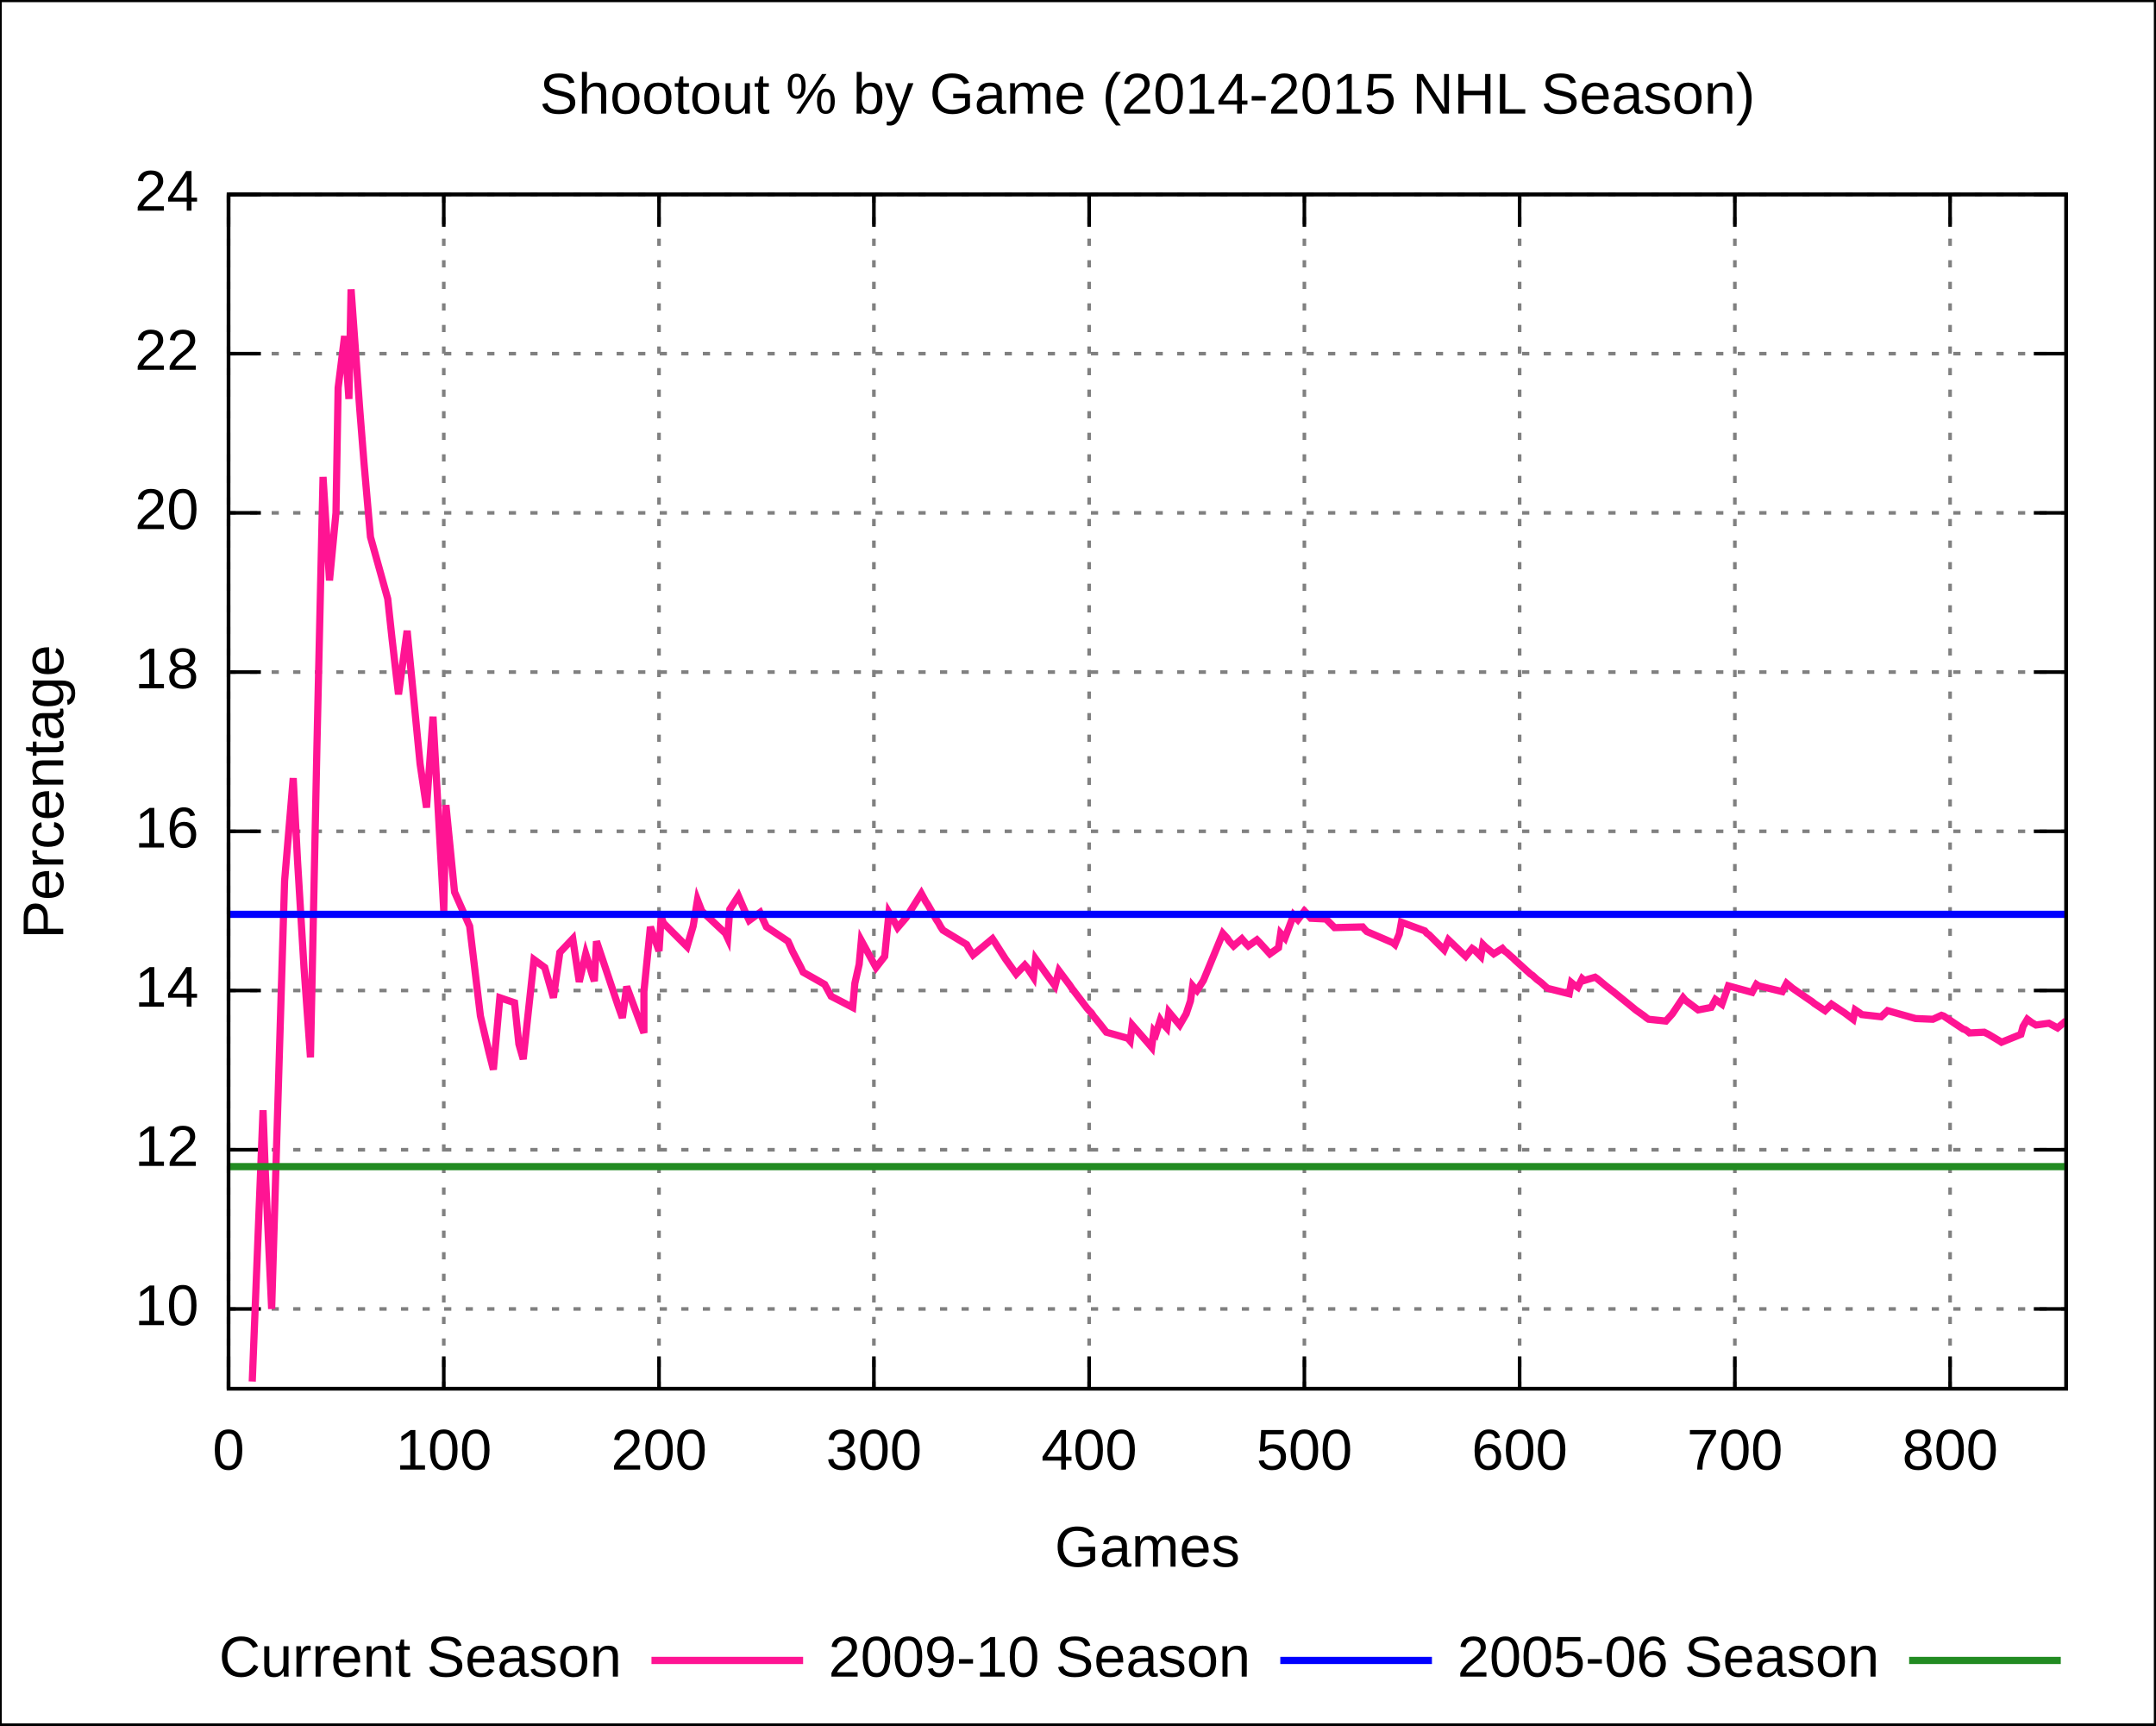
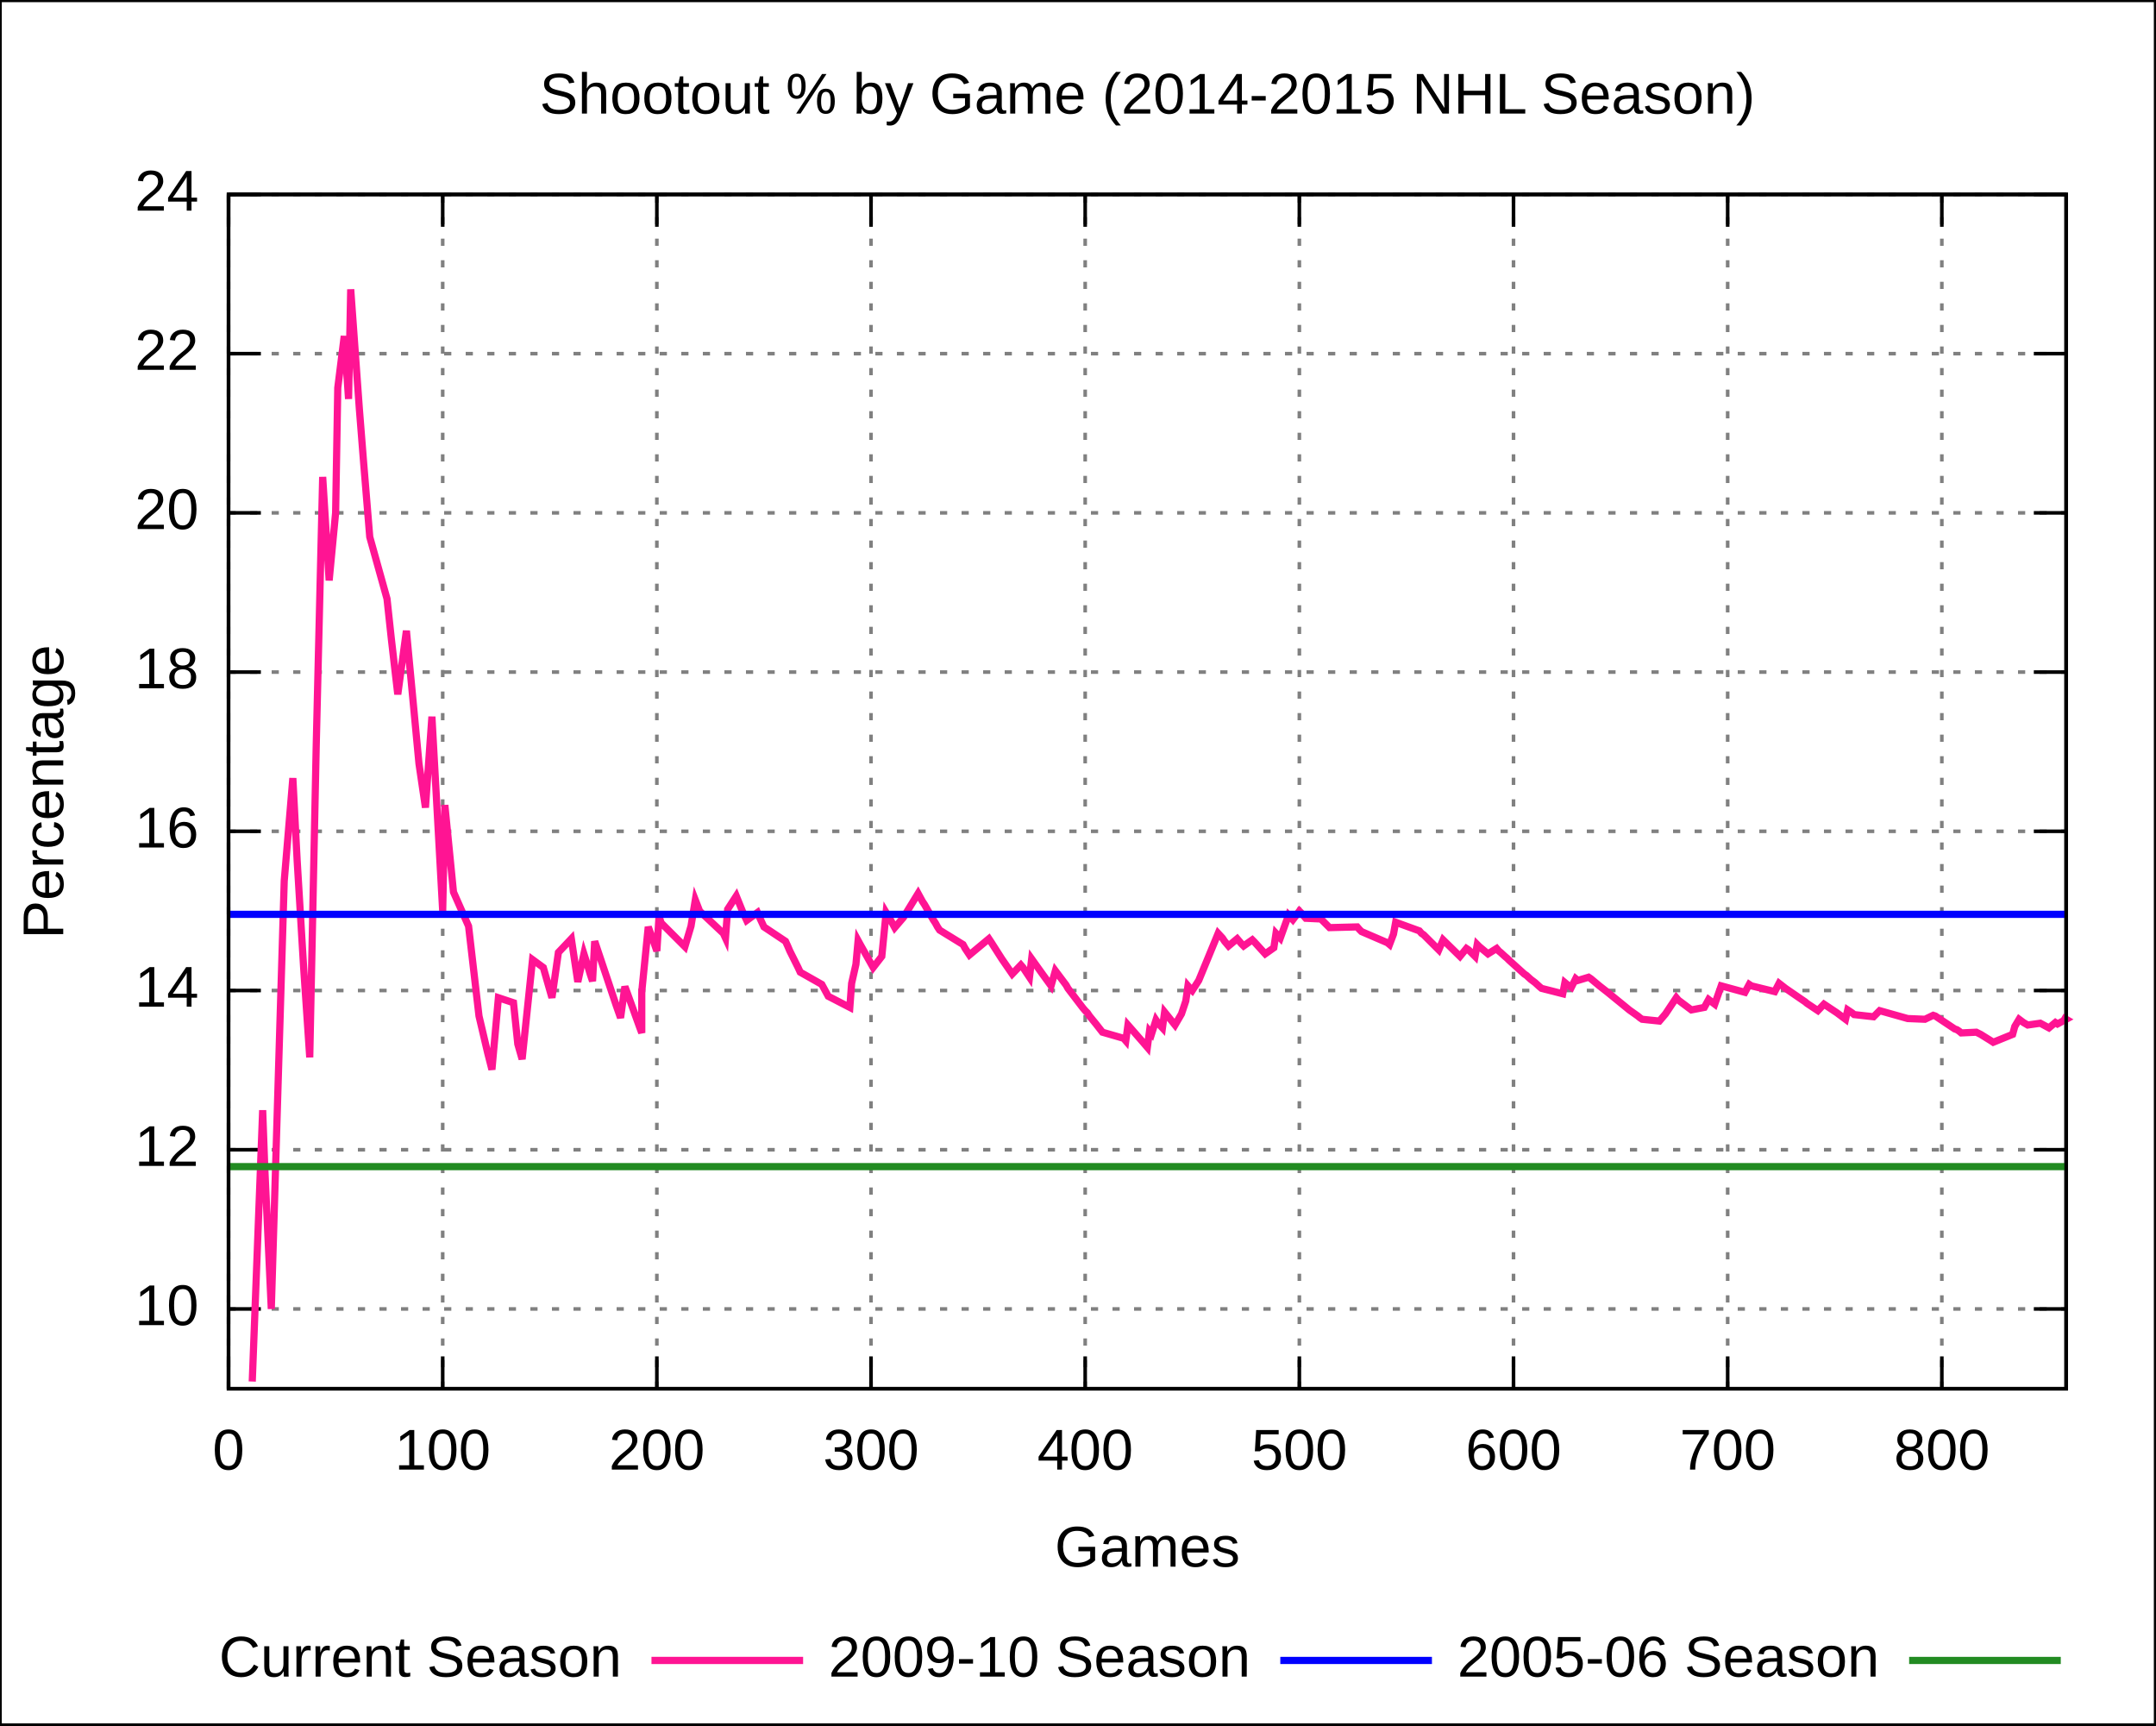
<svg xmlns="http://www.w3.org/2000/svg" xmlns:xlink="http://www.w3.org/1999/xlink" width="600" height="480" viewBox="0 0 600 480">
  <g id="gnuplot_canvas">
    <rect x="0" y="0" width="600" height="480" fill="none" />
    <defs>
      <circle id="gpDot" r="0.5" stroke-width="0.5" />
      <path id="gpPt0" stroke-width="0.222" stroke="currentColor" d="M-1,0 h2 M0,-1 v2" />
      <path id="gpPt1" stroke-width="0.222" stroke="currentColor" d="M-1,-1 L1,1 M1,-1 L-1,1" />
      <path id="gpPt2" stroke-width="0.222" stroke="currentColor" d="M-1,0 L1,0 M0,-1 L0,1 M-1,-1 L1,1 M-1,1 L1,-1" />
      <rect id="gpPt3" stroke-width="0.222" stroke="currentColor" x="-1" y="-1" width="2" height="2" />
      <rect id="gpPt4" stroke-width="0.222" stroke="currentColor" fill="currentColor" x="-1" y="-1" width="2" height="2" />
      <circle id="gpPt5" stroke-width="0.222" stroke="currentColor" cx="0" cy="0" r="1" />
      <use xlink:href="#gpPt5" id="gpPt6" fill="currentColor" stroke="none" />
      <path id="gpPt7" stroke-width="0.222" stroke="currentColor" d="M0,-1.33 L-1.33,0.67 L1.33,0.67 z" />
      <use xlink:href="#gpPt7" id="gpPt8" fill="currentColor" stroke="none" />
      <use xlink:href="#gpPt7" id="gpPt9" stroke="currentColor" transform="rotate(180)" />
      <use xlink:href="#gpPt9" id="gpPt10" fill="currentColor" stroke="none" />
      <use xlink:href="#gpPt3" id="gpPt11" stroke="currentColor" transform="rotate(45)" />
      <use xlink:href="#gpPt11" id="gpPt12" fill="currentColor" stroke="none" />
    </defs>
    <g style="fill:none; color:white; stroke:currentColor; stroke-width:1.00; stroke-linecap:butt; stroke-linejoin:miter">
</g>
    <g style="fill:none; color:black; stroke:currentColor; stroke-width:1.00; stroke-linecap:butt; stroke-linejoin:miter">
      <g style="stroke:none; shape-rendering:crispEdges">
        <polygon fill="rgb(255, 255, 255)" points="0.0,480.0 599.9,480.0 599.9,0.1 0.0,0.1 " />
      </g>
      <path stroke="black" d="M0.0,480.0 L0.0,0.1 L599.9,0.1 L599.9,480.0 L0.0,480.0  " />
    </g>
    <g style="fill:none; color:gray; stroke:currentColor; stroke-width:1.00; stroke-linecap:butt; stroke-linejoin:miter">
      <path stroke="gray" stroke-dasharray=" 2,4" class="gridline" d="M63.6,364.2 L575.0,364.2  " />
    </g>
    <g style="fill:none; color:black; stroke:currentColor; stroke-width:1.00; stroke-linecap:butt; stroke-linejoin:miter">
      <path stroke="black" d="M63.6,364.2 L72.6,364.2 M575.0,364.2 L566.0,364.2  " />
      <g transform="translate(55.3,368.7)" style="stroke:none; fill:black; font-family:Arial; font-size:12.00pt; text-anchor:end">
        <text> 10</text>
      </g>
    </g>
    <g style="fill:none; color:gray; stroke:currentColor; stroke-width:1.00; stroke-linecap:butt; stroke-linejoin:miter">
      <path stroke="gray" stroke-dasharray=" 2,4" class="gridline" d="M63.6,319.9 L575.0,319.9  " />
    </g>
    <g style="fill:none; color:black; stroke:currentColor; stroke-width:1.00; stroke-linecap:butt; stroke-linejoin:miter">
      <path stroke="black" d="M63.6,319.9 L72.6,319.9 M575.0,319.9 L566.0,319.9  " />
      <g transform="translate(55.3,324.4)" style="stroke:none; fill:black; font-family:Arial; font-size:12.00pt; text-anchor:end">
        <text> 12</text>
      </g>
    </g>
    <g style="fill:none; color:gray; stroke:currentColor; stroke-width:1.00; stroke-linecap:butt; stroke-linejoin:miter">
      <path stroke="gray" stroke-dasharray=" 2,4" class="gridline" d="M63.6,275.6 L575.0,275.6  " />
    </g>
    <g style="fill:none; color:black; stroke:currentColor; stroke-width:1.00; stroke-linecap:butt; stroke-linejoin:miter">
      <path stroke="black" d="M63.6,275.6 L72.6,275.6 M575.0,275.6 L566.0,275.6  " />
      <g transform="translate(55.3,280.1)" style="stroke:none; fill:black; font-family:Arial; font-size:12.00pt; text-anchor:end">
        <text> 14</text>
      </g>
    </g>
    <g style="fill:none; color:gray; stroke:currentColor; stroke-width:1.00; stroke-linecap:butt; stroke-linejoin:miter">
      <path stroke="gray" stroke-dasharray=" 2,4" class="gridline" d="M63.6,231.3 L575.0,231.3  " />
    </g>
    <g style="fill:none; color:black; stroke:currentColor; stroke-width:1.00; stroke-linecap:butt; stroke-linejoin:miter">
      <path stroke="black" d="M63.6,231.3 L72.6,231.3 M575.0,231.3 L566.0,231.3  " />
      <g transform="translate(55.3,235.8)" style="stroke:none; fill:black; font-family:Arial; font-size:12.00pt; text-anchor:end">
        <text> 16</text>
      </g>
    </g>
    <g style="fill:none; color:gray; stroke:currentColor; stroke-width:1.00; stroke-linecap:butt; stroke-linejoin:miter">
      <path stroke="gray" stroke-dasharray=" 2,4" class="gridline" d="M63.6,187.0 L575.0,187.0  " />
    </g>
    <g style="fill:none; color:black; stroke:currentColor; stroke-width:1.00; stroke-linecap:butt; stroke-linejoin:miter">
      <path stroke="black" d="M63.6,187.0 L72.6,187.0 M575.0,187.0 L566.0,187.0  " />
      <g transform="translate(55.3,191.5)" style="stroke:none; fill:black; font-family:Arial; font-size:12.00pt; text-anchor:end">
        <text> 18</text>
      </g>
    </g>
    <g style="fill:none; color:gray; stroke:currentColor; stroke-width:1.00; stroke-linecap:butt; stroke-linejoin:miter">
      <path stroke="gray" stroke-dasharray=" 2,4" class="gridline" d="M63.6,142.7 L575.0,142.7  " />
    </g>
    <g style="fill:none; color:black; stroke:currentColor; stroke-width:1.00; stroke-linecap:butt; stroke-linejoin:miter">
      <path stroke="black" d="M63.6,142.7 L72.6,142.7 M575.0,142.7 L566.0,142.7  " />
      <g transform="translate(55.3,147.2)" style="stroke:none; fill:black; font-family:Arial; font-size:12.00pt; text-anchor:end">
        <text> 20</text>
      </g>
    </g>
    <g style="fill:none; color:gray; stroke:currentColor; stroke-width:1.00; stroke-linecap:butt; stroke-linejoin:miter">
      <path stroke="gray" stroke-dasharray=" 2,4" class="gridline" d="M63.6,98.4 L575.0,98.4  " />
    </g>
    <g style="fill:none; color:black; stroke:currentColor; stroke-width:1.00; stroke-linecap:butt; stroke-linejoin:miter">
      <path stroke="black" d="M63.6,98.4 L72.6,98.4 M575.0,98.4 L566.0,98.4  " />
      <g transform="translate(55.3,102.9)" style="stroke:none; fill:black; font-family:Arial; font-size:12.00pt; text-anchor:end">
        <text> 22</text>
      </g>
    </g>
    <g style="fill:none; color:gray; stroke:currentColor; stroke-width:1.00; stroke-linecap:butt; stroke-linejoin:miter">
      <path stroke="gray" stroke-dasharray=" 2,4" class="gridline" d="M63.6,54.1 L575.0,54.1  " />
    </g>
    <g style="fill:none; color:black; stroke:currentColor; stroke-width:1.00; stroke-linecap:butt; stroke-linejoin:miter">
      <path stroke="black" d="M63.6,54.1 L72.6,54.1 M575.0,54.1 L566.0,54.1  " />
      <g transform="translate(55.3,58.6)" style="stroke:none; fill:black; font-family:Arial; font-size:12.00pt; text-anchor:end">
        <text> 24</text>
      </g>
    </g>
    <g style="fill:none; color:gray; stroke:currentColor; stroke-width:1.00; stroke-linecap:butt; stroke-linejoin:miter">
      <path stroke="gray" stroke-dasharray=" 2,4" class="gridline" d="M63.6,386.4 L63.6,54.1  " />
    </g>
    <g style="fill:none; color:black; stroke:currentColor; stroke-width:1.00; stroke-linecap:butt; stroke-linejoin:miter">
      <path stroke="black" d="M63.6,386.4 L63.6,377.4 M63.6,54.1 L63.6,63.1  " />
      <g transform="translate(63.6,408.9)" style="stroke:none; fill:black; font-family:Arial; font-size:12.00pt; text-anchor:middle">
        <text> 0</text>
      </g>
    </g>
    <g style="fill:none; color:gray; stroke:currentColor; stroke-width:1.00; stroke-linecap:butt; stroke-linejoin:miter">
-       <path stroke="gray" stroke-dasharray=" 2,4" class="gridline" d="M123.5,386.4 L123.5,54.1  " />
-     </g>
-     <g style="fill:none; color:black; stroke:currentColor; stroke-width:1.00; stroke-linecap:butt; stroke-linejoin:miter">
-       <path stroke="black" d="M123.5,386.4 L123.5,377.4 M123.5,54.1 L123.5,63.1  " />
-       <g transform="translate(123.5,408.9)" style="stroke:none; fill:black; font-family:Arial; font-size:12.00pt; text-anchor:middle">
+       <path stroke="gray" stroke-dasharray=" 2,4" class="gridline" d="M123.2,386.4 L123.2,54.1  " />
+     </g>
+     <g style="fill:none; color:black; stroke:currentColor; stroke-width:1.00; stroke-linecap:butt; stroke-linejoin:miter">
+       <path stroke="black" d="M123.2,386.4 L123.2,377.4 M123.2,54.1 L123.2,63.1  " />
+       <g transform="translate(123.2,408.9)" style="stroke:none; fill:black; font-family:Arial; font-size:12.00pt; text-anchor:middle">
        <text> 100</text>
      </g>
    </g>
    <g style="fill:none; color:gray; stroke:currentColor; stroke-width:1.00; stroke-linecap:butt; stroke-linejoin:miter">
-       <path stroke="gray" stroke-dasharray=" 2,4" class="gridline" d="M183.4,386.4 L183.4,54.1  " />
-     </g>
-     <g style="fill:none; color:black; stroke:currentColor; stroke-width:1.00; stroke-linecap:butt; stroke-linejoin:miter">
-       <path stroke="black" d="M183.4,386.4 L183.4,377.4 M183.4,54.1 L183.4,63.1  " />
-       <g transform="translate(183.4,408.9)" style="stroke:none; fill:black; font-family:Arial; font-size:12.00pt; text-anchor:middle">
+       <path stroke="gray" stroke-dasharray=" 2,4" class="gridline" d="M182.8,386.4 L182.8,54.1  " />
+     </g>
+     <g style="fill:none; color:black; stroke:currentColor; stroke-width:1.00; stroke-linecap:butt; stroke-linejoin:miter">
+       <path stroke="black" d="M182.8,386.4 L182.8,377.4 M182.8,54.1 L182.8,63.1  " />
+       <g transform="translate(182.8,408.9)" style="stroke:none; fill:black; font-family:Arial; font-size:12.00pt; text-anchor:middle">
        <text> 200</text>
      </g>
    </g>
    <g style="fill:none; color:gray; stroke:currentColor; stroke-width:1.00; stroke-linecap:butt; stroke-linejoin:miter">
-       <path stroke="gray" stroke-dasharray=" 2,4" class="gridline" d="M243.2,386.4 L243.2,54.1  " />
-     </g>
-     <g style="fill:none; color:black; stroke:currentColor; stroke-width:1.00; stroke-linecap:butt; stroke-linejoin:miter">
-       <path stroke="black" d="M243.2,386.4 L243.2,377.4 M243.2,54.1 L243.2,63.1  " />
-       <g transform="translate(243.2,408.9)" style="stroke:none; fill:black; font-family:Arial; font-size:12.00pt; text-anchor:middle">
+       <path stroke="gray" stroke-dasharray=" 2,4" class="gridline" d="M242.4,386.4 L242.4,54.1  " />
+     </g>
+     <g style="fill:none; color:black; stroke:currentColor; stroke-width:1.00; stroke-linecap:butt; stroke-linejoin:miter">
+       <path stroke="black" d="M242.4,386.4 L242.4,377.4 M242.4,54.1 L242.4,63.1  " />
+       <g transform="translate(242.4,408.9)" style="stroke:none; fill:black; font-family:Arial; font-size:12.00pt; text-anchor:middle">
        <text> 300</text>
      </g>
    </g>
    <g style="fill:none; color:gray; stroke:currentColor; stroke-width:1.00; stroke-linecap:butt; stroke-linejoin:miter">
-       <path stroke="gray" stroke-dasharray=" 2,4" class="gridline" d="M303.1,386.4 L303.1,54.1  " />
-     </g>
-     <g style="fill:none; color:black; stroke:currentColor; stroke-width:1.00; stroke-linecap:butt; stroke-linejoin:miter">
-       <path stroke="black" d="M303.1,386.4 L303.1,377.4 M303.1,54.1 L303.1,63.1  " />
-       <g transform="translate(303.1,408.9)" style="stroke:none; fill:black; font-family:Arial; font-size:12.00pt; text-anchor:middle">
+       <path stroke="gray" stroke-dasharray=" 2,4" class="gridline" d="M302.0,386.4 L302.0,54.1  " />
+     </g>
+     <g style="fill:none; color:black; stroke:currentColor; stroke-width:1.00; stroke-linecap:butt; stroke-linejoin:miter">
+       <path stroke="black" d="M302.0,386.4 L302.0,377.4 M302.0,54.1 L302.0,63.1  " />
+       <g transform="translate(302.0,408.9)" style="stroke:none; fill:black; font-family:Arial; font-size:12.00pt; text-anchor:middle">
        <text> 400</text>
      </g>
    </g>
    <g style="fill:none; color:gray; stroke:currentColor; stroke-width:1.00; stroke-linecap:butt; stroke-linejoin:miter">
-       <path stroke="gray" stroke-dasharray=" 2,4" class="gridline" d="M363.0,386.4 L363.0,54.1  " />
-     </g>
-     <g style="fill:none; color:black; stroke:currentColor; stroke-width:1.00; stroke-linecap:butt; stroke-linejoin:miter">
-       <path stroke="black" d="M363.0,386.4 L363.0,377.4 M363.0,54.1 L363.0,63.1  " />
-       <g transform="translate(363.0,408.9)" style="stroke:none; fill:black; font-family:Arial; font-size:12.00pt; text-anchor:middle">
+       <path stroke="gray" stroke-dasharray=" 2,4" class="gridline" d="M361.6,386.4 L361.6,54.1  " />
+     </g>
+     <g style="fill:none; color:black; stroke:currentColor; stroke-width:1.00; stroke-linecap:butt; stroke-linejoin:miter">
+       <path stroke="black" d="M361.6,386.4 L361.6,377.4 M361.6,54.1 L361.6,63.1  " />
+       <g transform="translate(361.6,408.9)" style="stroke:none; fill:black; font-family:Arial; font-size:12.00pt; text-anchor:middle">
        <text> 500</text>
      </g>
    </g>
    <g style="fill:none; color:gray; stroke:currentColor; stroke-width:1.00; stroke-linecap:butt; stroke-linejoin:miter">
-       <path stroke="gray" stroke-dasharray=" 2,4" class="gridline" d="M422.9,386.4 L422.9,54.1  " />
-     </g>
-     <g style="fill:none; color:black; stroke:currentColor; stroke-width:1.00; stroke-linecap:butt; stroke-linejoin:miter">
-       <path stroke="black" d="M422.9,386.4 L422.9,377.4 M422.9,54.1 L422.9,63.1  " />
-       <g transform="translate(422.9,408.9)" style="stroke:none; fill:black; font-family:Arial; font-size:12.00pt; text-anchor:middle">
+       <path stroke="gray" stroke-dasharray=" 2,4" class="gridline" d="M421.2,386.4 L421.2,54.1  " />
+     </g>
+     <g style="fill:none; color:black; stroke:currentColor; stroke-width:1.00; stroke-linecap:butt; stroke-linejoin:miter">
+       <path stroke="black" d="M421.2,386.4 L421.2,377.4 M421.2,54.1 L421.2,63.1  " />
+       <g transform="translate(421.2,408.9)" style="stroke:none; fill:black; font-family:Arial; font-size:12.00pt; text-anchor:middle">
        <text> 600</text>
      </g>
    </g>
    <g style="fill:none; color:gray; stroke:currentColor; stroke-width:1.00; stroke-linecap:butt; stroke-linejoin:miter">
-       <path stroke="gray" stroke-dasharray=" 2,4" class="gridline" d="M482.8,386.4 L482.8,54.1  " />
-     </g>
-     <g style="fill:none; color:black; stroke:currentColor; stroke-width:1.00; stroke-linecap:butt; stroke-linejoin:miter">
-       <path stroke="black" d="M482.8,386.4 L482.8,377.4 M482.8,54.1 L482.8,63.1  " />
-       <g transform="translate(482.8,408.9)" style="stroke:none; fill:black; font-family:Arial; font-size:12.00pt; text-anchor:middle">
+       <path stroke="gray" stroke-dasharray=" 2,4" class="gridline" d="M480.8,386.4 L480.8,54.1  " />
+     </g>
+     <g style="fill:none; color:black; stroke:currentColor; stroke-width:1.00; stroke-linecap:butt; stroke-linejoin:miter">
+       <path stroke="black" d="M480.8,386.4 L480.8,377.4 M480.8,54.1 L480.8,63.1  " />
+       <g transform="translate(480.8,408.9)" style="stroke:none; fill:black; font-family:Arial; font-size:12.00pt; text-anchor:middle">
        <text> 700</text>
      </g>
    </g>
    <g style="fill:none; color:gray; stroke:currentColor; stroke-width:1.00; stroke-linecap:butt; stroke-linejoin:miter">
-       <path stroke="gray" stroke-dasharray=" 2,4" class="gridline" d="M542.7,386.4 L542.7,54.1  " />
-     </g>
-     <g style="fill:none; color:black; stroke:currentColor; stroke-width:1.00; stroke-linecap:butt; stroke-linejoin:miter">
-       <path stroke="black" d="M542.7,386.4 L542.7,377.4 M542.7,54.1 L542.7,63.1  " />
-       <g transform="translate(542.7,408.9)" style="stroke:none; fill:black; font-family:Arial; font-size:12.00pt; text-anchor:middle">
+       <path stroke="gray" stroke-dasharray=" 2,4" class="gridline" d="M540.4,386.4 L540.4,54.1  " />
+     </g>
+     <g style="fill:none; color:black; stroke:currentColor; stroke-width:1.00; stroke-linecap:butt; stroke-linejoin:miter">
+       <path stroke="black" d="M540.4,386.4 L540.4,377.4 M540.4,54.1 L540.4,63.1  " />
+       <g transform="translate(540.4,408.9)" style="stroke:none; fill:black; font-family:Arial; font-size:12.00pt; text-anchor:middle">
        <text> 800</text>
      </g>
      <path stroke="black" d="M63.6,54.1 L63.6,386.4 L575.0,386.4 L575.0,54.1 L63.6,54.1 Z  " />
      <g transform="translate(17.6,220.3) rotate(270)" style="stroke:none; fill:black; font-family:Arial; font-size:12.00pt; text-anchor:middle">
        <text>Percentage</text>
      </g>
      <g transform="translate(319.3,435.9)" style="stroke:none; fill:black; font-family:Arial; font-size:12.00pt; text-anchor:middle">
        <text>Games</text>
      </g>
      <g transform="translate(319.3,31.6)" style="stroke:none; fill:black; font-family:Arial; font-size:12.00pt; text-anchor:middle">
        <text>Shootout % by Game (2014-2015 NHL Season)</text>
      </g>
    </g>
    <g id="gnuplot_plot_1">
      <g style="fill:none; color:white; stroke:black; stroke-width:2.00; stroke-linecap:butt; stroke-linejoin:miter">
</g>
      <g style="fill:none; color:red; stroke:currentColor; stroke-width:2.00; stroke-linecap:butt; stroke-linejoin:miter">
        <g transform="translate(173.0,466.5)" style="stroke:none; fill:black; font-family:Arial; font-size:12.00pt; text-anchor:end">
          <text>Current Season</text>
        </g>
-         <path stroke="rgb(255,  20, 147)" d="M181.3,462.0 L223.5,462.0 M70.2,384.4 L73.2,308.9 L73.8,325.3 L75.6,364.2 L79.2,245.1 L81.6,216.5    L82.8,239.5 L84.6,269.2 L86.4,294.2 L88.2,207.6 L89.9,132.7 L91.7,161.5 L93.5,142.7 L94.1,107.9    L95.9,93.5 L97.1,111.0 L97.7,80.5 L100.1,113.7 L101.3,128.8 L103.1,149.4 L107.9,166.6 L109.1,177.7    L110.3,188.1 L110.9,193.2 L113.3,175.5 L116.9,212.5 L118.7,224.7 L120.5,199.4 L123.5,253.5 L124.1,224.0    L126.5,248.2 L130.7,257.7 L133.7,282.7 L136.1,292.9 L137.3,297.6 L139.1,277.6 L143.2,279.0 L144.4,290.5    L145.6,294.7 L148.6,267.0 L151.6,269.2 L154.0,277.6 L155.8,265.0 L159.4,261.2 L161.2,273.2 L163.0,265.4    L164.2,269.2 L164.8,271.2 L165.4,273.0 L166.0,261.9 L172.0,279.8 L173.2,283.2 L174.4,274.5 L175.0,276.1    L178.6,285.8 L179.2,287.4 L179.2,275.9 L181.0,257.9 L182.2,261.2 L183.4,264.6 L184.0,255.0 L184.6,256.8    L191.2,263.4 L192.9,257.7 L194.1,250.4 L195.3,253.5 L201.9,259.7 L202.5,261.0 L203.1,253.0 L205.5,249.3    L207.3,253.5 L208.5,256.1 L211.5,253.9 L212.1,255.3 L212.7,256.6 L213.3,257.9 L219.3,261.9 L219.9,263.2    L220.5,264.6 L222.9,269.2 L223.5,270.5 L229.5,273.9 L230.1,275.0 L231.3,277.2 L237.3,280.3 L237.9,273.6    L239.1,268.3 L239.7,261.7 L240.3,262.8 L243.8,269.2 L246.2,266.1 L247.4,253.9 L248.6,255.9 L249.8,258.1    L252.2,255.3 L256.4,248.6 L257.6,250.8 L258.2,251.7 L260.6,255.9 L261.2,256.8 L261.8,257.9 L262.4,258.8    L269.0,262.8 L269.6,263.9 L270.8,265.7 L276.2,261.2 L276.8,262.1 L279.8,266.8 L282.8,271.0 L285.2,268.5    L285.8,269.2 L287.6,271.9 L288.2,266.8 L291.2,271.0 L293.6,274.3 L294.7,270.1 L296.5,272.5 L297.7,274.1    L298.3,275.0 L302.5,280.5 L303.1,281.2 L303.7,281.8 L304.3,282.7 L306.1,284.9 L307.9,287.2 L313.9,288.9    L314.5,289.6 L315.1,285.2 L319.3,290.0 L320.5,291.4 L321.1,286.9 L321.7,287.6 L322.9,283.8 L323.5,284.7    L324.7,286.0 L325.3,281.6 L328.3,285.2 L330.1,282.1 L331.3,278.5 L331.9,274.3 L332.5,275.0 L333.1,275.6    L334.9,272.8 L340.3,259.7 L341.5,261.0 L342.1,261.9 L343.3,263.2 L345.6,261.2 L346.2,261.9 L346.8,262.6    L347.4,263.2 L349.8,261.5 L350.4,262.1 L353.4,265.4 L355.8,263.7 L356.4,259.7 L357.6,261.0 L360.0,254.6    L361.2,255.9 L363.0,253.5 L363.6,254.1 L364.2,254.8 L364.8,255.5 L369.0,255.7 L371.4,258.1 L379.2,257.9    L379.8,258.6 L380.4,259.2 L387.6,262.3 L388.2,262.8 L389.4,259.9 L390.0,256.6 L396.5,259.0 L397.1,259.7    L397.7,260.1 L401.3,263.7 L401.9,264.3 L403.1,261.5 L407.9,266.1 L409.7,263.9 L410.3,264.3 L412.1,266.1    L412.7,262.8 L413.3,263.4 L415.7,265.4 L418.1,263.9 L418.7,264.6 L419.3,265.0 L420.5,266.1 L421.1,266.6    L421.7,267.2 L425.9,271.0 L426.5,271.4 L427.7,272.5 L428.9,273.4 L430.1,274.5 L430.7,275.0 L436.7,276.5    L437.3,273.4 L437.9,273.9 L438.5,274.3 L439.1,274.7 L440.3,272.3 L440.9,272.8 L443.9,271.9 L444.5,272.3    L446.9,274.3 L449.2,276.1 L454.6,280.5 L455.2,281.0 L457.6,282.7 L458.2,283.2 L458.8,283.6 L463.6,284.1    L465.4,282.1 L468.4,277.6 L469.0,278.3 L471.4,280.1 L472.6,281.0 L476.2,280.3 L477.4,278.1 L479.2,279.4    L481.0,274.3 L487.6,276.1 L488.8,273.9 L489.4,274.3 L496.0,275.9 L497.2,273.6 L498.9,275.0 L503.7,278.3    L504.3,278.7 L504.9,279.2 L507.9,281.2 L509.7,279.4 L513.3,281.8 L515.7,283.6 L516.3,281.0 L516.9,281.4    L517.5,281.8 L518.1,282.3 L523.5,282.9 L525.3,281.2 L533.1,283.4 L537.9,283.6 L540.3,282.5 L540.9,282.7    L546.3,286.3 L546.9,286.5 L547.5,286.9 L548.1,287.4 L552.2,287.2 L553.4,287.8 L556.4,289.6 L557.0,290.0    L562.4,287.8 L563.0,285.6 L564.2,283.6 L565.4,284.5 L566.6,285.2 L570.2,284.7 L572.6,286.0 L574.4,284.5    L575.0,284.9  " />
+         <path stroke="rgb(255,  20, 147)" d="M181.3,462.0 L223.5,462.0 M70.2,384.4 L73.1,308.9 L73.7,325.3 L75.5,364.2 L79.1,245.1 L81.5,216.5    L82.7,239.5 L84.5,269.2 L86.2,294.2 L88.0,207.6 L89.8,132.7 L91.6,161.5 L93.4,142.7 L94.0,107.9    L95.8,93.5 L97.0,111.0 L97.6,80.5 L100.0,113.7 L101.2,128.8 L102.9,149.4 L107.7,166.6 L108.9,177.7    L110.1,188.1 L110.7,193.2 L113.1,175.5 L116.6,212.5 L118.4,224.7 L120.2,199.4 L123.2,253.5 L123.8,224.0    L126.2,248.2 L130.4,257.7 L133.3,282.7 L135.7,292.9 L136.9,297.6 L138.7,277.6 L142.9,279.0 L144.1,290.5    L145.3,294.7 L148.2,267.0 L151.2,269.2 L153.6,277.6 L155.4,265.0 L159.0,261.2 L160.8,273.2 L162.5,265.4    L163.7,269.2 L164.3,271.2 L164.9,273.0 L165.5,261.9 L171.5,279.8 L172.7,283.2 L173.9,274.5 L174.5,276.1    L178.0,285.8 L178.6,287.4 L178.6,275.9 L180.4,257.9 L181.6,261.2 L182.8,264.6 L183.4,255.0 L184.0,256.8    L190.6,263.4 L192.3,257.7 L193.5,250.4 L194.7,253.5 L201.3,259.7 L201.9,261.0 L202.5,253.0 L204.9,249.3    L206.6,253.5 L207.8,256.1 L210.8,253.9 L211.4,255.3 L212.0,256.6 L212.6,257.9 L218.6,261.9 L219.2,263.2    L219.8,264.6 L222.1,269.2 L222.7,270.5 L228.7,273.9 L229.3,275.0 L230.5,277.2 L236.5,280.3 L237.0,273.6    L238.2,268.3 L238.8,261.7 L239.4,262.8 L243.0,269.2 L245.4,266.1 L246.6,253.9 L247.8,255.9 L249.0,258.1    L251.4,255.3 L255.5,248.6 L256.7,250.8 L257.3,251.7 L259.7,255.9 L260.3,256.8 L260.9,257.9 L261.5,258.8    L268.0,262.8 L268.6,263.9 L269.8,265.7 L275.2,261.2 L275.8,262.1 L278.8,266.8 L281.7,271.0 L284.1,268.5    L284.7,269.2 L286.5,271.9 L287.1,266.8 L290.1,271.0 L292.5,274.3 L293.7,270.1 L295.5,272.5 L296.7,274.1    L297.2,275.0 L301.4,280.5 L302.0,281.2 L302.6,281.8 L303.2,282.7 L305.0,284.9 L306.8,287.2 L312.7,288.9    L313.3,289.6 L313.9,285.2 L318.1,290.0 L319.3,291.4 L319.9,286.9 L320.5,287.6 L321.7,283.8 L322.3,284.7    L323.5,286.0 L324.1,281.6 L327.0,285.2 L328.8,282.1 L330.0,278.5 L330.6,274.3 L331.2,275.0 L331.8,275.6    L333.6,272.8 L339.0,259.7 L340.2,261.0 L340.8,261.9 L341.9,263.2 L344.3,261.2 L344.9,261.9 L345.5,262.6    L346.1,263.2 L348.5,261.5 L349.1,262.1 L352.1,265.4 L354.5,263.7 L355.1,259.7 L356.3,261.0 L358.6,254.6    L359.8,255.9 L361.6,253.5 L362.2,254.1 L362.8,254.8 L363.4,255.5 L367.6,255.7 L370.0,258.1 L377.7,257.9    L378.3,258.6 L378.9,259.2 L386.1,262.3 L386.7,262.8 L387.8,259.9 L388.4,256.6 L395.0,259.0 L395.6,259.7    L396.2,260.1 L399.8,263.7 L400.4,264.3 L401.6,261.5 L406.3,266.1 L408.1,263.9 L408.7,264.3 L410.5,266.1    L411.1,262.8 L411.7,263.4 L414.1,265.4 L416.5,263.9 L417.1,264.6 L417.6,265.0 L418.8,266.1 L419.4,266.6    L420.0,267.2 L424.2,271.0 L424.8,271.4 L426.0,272.5 L427.2,273.4 L428.4,274.5 L429.0,275.0 L434.9,276.5    L435.5,273.4 L436.1,273.9 L436.7,274.3 L437.3,274.7 L438.5,272.3 L439.1,272.8 L442.1,271.9 L442.7,272.3    L445.1,274.3 L447.4,276.1 L452.8,280.5 L453.4,281.0 L455.8,282.7 L456.4,283.2 L457.0,283.6 L461.8,284.1    L463.5,282.1 L466.5,277.6 L467.1,278.3 L469.5,280.1 L470.7,281.0 L474.3,280.3 L475.5,278.1 L477.2,279.4    L479.0,274.3 L485.6,276.1 L486.8,273.9 L487.4,274.3 L493.9,275.9 L495.1,273.6 L496.9,275.0 L501.7,278.3    L502.3,278.7 L502.9,279.2 L505.9,281.2 L507.6,279.4 L511.2,281.8 L513.6,283.6 L514.2,281.0 L514.8,281.4    L515.4,281.8 L516.0,282.3 L521.4,282.9 L523.1,281.2 L530.9,283.4 L535.7,283.6 L538.0,282.5 L538.6,282.7    L544.0,286.3 L544.6,286.5 L545.2,286.9 L545.8,287.4 L550.0,287.2 L551.2,287.8 L554.1,289.6 L554.7,290.0    L560.1,287.8 L560.7,285.6 L561.9,283.6 L563.1,284.5 L564.3,285.2 L567.8,284.7 L570.2,286.0 L572.0,284.5    L572.6,284.9 L575.0,283.6 L573.8,282.9  " />
      </g>
    </g>
    <g id="gnuplot_plot_2">
      <g style="fill:none; color:green; stroke:currentColor; stroke-width:2.00; stroke-linecap:butt; stroke-linejoin:miter">
        <g transform="translate(348.0,466.5)" style="stroke:none; fill:black; font-family:Arial; font-size:12.00pt; text-anchor:end">
          <text>2009-10 Season</text>
        </g>
        <path stroke="rgb(  0,   0, 255)" d="M356.3,462.0 L398.5,462.0 M63.6,254.4 L68.8,254.4 L73.9,254.4 L79.1,254.4 L84.3,254.4 L89.4,254.4    L94.6,254.4 L99.8,254.4 L104.9,254.4 L110.1,254.4 L115.3,254.4 L120.4,254.4 L125.6,254.4 L130.8,254.4    L135.9,254.4 L141.1,254.4 L146.3,254.4 L151.4,254.4 L156.6,254.4 L161.7,254.4 L166.9,254.4 L172.1,254.4    L177.2,254.4 L182.4,254.4 L187.6,254.4 L192.7,254.4 L197.9,254.4 L203.1,254.4 L208.2,254.4 L213.4,254.4    L218.6,254.4 L223.7,254.4 L228.9,254.4 L234.1,254.4 L239.2,254.4 L244.4,254.4 L249.6,254.4 L254.7,254.4    L259.9,254.4 L265.1,254.4 L270.2,254.4 L275.4,254.4 L280.6,254.4 L285.7,254.4 L290.9,254.4 L296.1,254.4    L301.2,254.4 L306.4,254.4 L311.6,254.4 L316.7,254.4 L321.9,254.4 L327.0,254.4 L332.2,254.4 L337.4,254.4    L342.5,254.4 L347.7,254.4 L352.9,254.4 L358.0,254.4 L363.2,254.4 L368.4,254.4 L373.5,254.4 L378.7,254.4    L383.9,254.4 L389.0,254.4 L394.2,254.4 L399.4,254.4 L404.5,254.4 L409.7,254.4 L414.9,254.4 L420.0,254.4    L425.2,254.4 L430.4,254.4 L435.5,254.4 L440.7,254.4 L445.9,254.4 L451.0,254.4 L456.2,254.4 L461.4,254.4    L466.5,254.4 L471.7,254.4 L476.9,254.4 L482.0,254.4 L487.2,254.4 L492.3,254.4 L497.5,254.4 L502.7,254.4    L507.8,254.4 L513.0,254.4 L518.2,254.4 L523.3,254.4 L528.5,254.4 L533.7,254.4 L538.8,254.4 L544.0,254.4    L549.2,254.4 L554.3,254.4 L559.5,254.4 L564.7,254.4 L569.8,254.4 L575.0,254.4  " />
      </g>
    </g>
    <g id="gnuplot_plot_3">
      <g style="fill:none; color:blue; stroke:currentColor; stroke-width:2.00; stroke-linecap:butt; stroke-linejoin:miter">
        <g transform="translate(523.0,466.5)" style="stroke:none; fill:black; font-family:Arial; font-size:12.00pt; text-anchor:end">
          <text>2005-06 Season</text>
        </g>
        <path stroke="rgb( 34, 139,  34)" d="M531.3,462.0 L573.5,462.0 M63.6,324.6 L68.8,324.6 L73.9,324.6 L79.1,324.6 L84.3,324.6 L89.4,324.6    L94.6,324.6 L99.8,324.6 L104.9,324.6 L110.1,324.6 L115.3,324.6 L120.4,324.6 L125.6,324.6 L130.8,324.6    L135.9,324.6 L141.1,324.6 L146.3,324.6 L151.4,324.6 L156.6,324.6 L161.7,324.6 L166.9,324.6 L172.1,324.6    L177.2,324.6 L182.4,324.6 L187.6,324.6 L192.7,324.6 L197.9,324.6 L203.1,324.6 L208.2,324.6 L213.4,324.6    L218.6,324.6 L223.7,324.6 L228.9,324.6 L234.1,324.6 L239.2,324.6 L244.4,324.6 L249.6,324.6 L254.7,324.6    L259.9,324.6 L265.1,324.6 L270.2,324.6 L275.4,324.6 L280.6,324.6 L285.7,324.6 L290.9,324.6 L296.1,324.6    L301.2,324.6 L306.4,324.6 L311.6,324.6 L316.7,324.6 L321.9,324.6 L327.0,324.6 L332.2,324.6 L337.4,324.6    L342.5,324.6 L347.7,324.6 L352.9,324.6 L358.0,324.6 L363.2,324.6 L368.4,324.6 L373.5,324.6 L378.7,324.6    L383.9,324.6 L389.0,324.6 L394.2,324.6 L399.4,324.6 L404.5,324.6 L409.7,324.6 L414.9,324.6 L420.0,324.6    L425.2,324.6 L430.4,324.6 L435.5,324.6 L440.7,324.6 L445.9,324.6 L451.0,324.6 L456.2,324.6 L461.4,324.6    L466.5,324.6 L471.7,324.6 L476.9,324.6 L482.0,324.6 L487.2,324.6 L492.3,324.6 L497.5,324.6 L502.7,324.6    L507.8,324.6 L513.0,324.6 L518.2,324.6 L523.3,324.6 L528.5,324.6 L533.7,324.6 L538.8,324.6 L544.0,324.6    L549.2,324.6 L554.3,324.6 L559.5,324.6 L564.7,324.6 L569.8,324.6 L575.0,324.6  " />
      </g>
    </g>
    <g style="fill:none; color:white; stroke:rgb( 34, 139,  34); stroke-width:1.00; stroke-linecap:butt; stroke-linejoin:miter">
</g>
    <g style="fill:none; color:black; stroke:currentColor; stroke-width:1.00; stroke-linecap:butt; stroke-linejoin:miter">
      <path stroke="black" d="M63.6,54.1 L63.6,386.4 L575.0,386.4 L575.0,54.1 L63.6,54.1 Z  " />
    </g>
  </g>
</svg>
